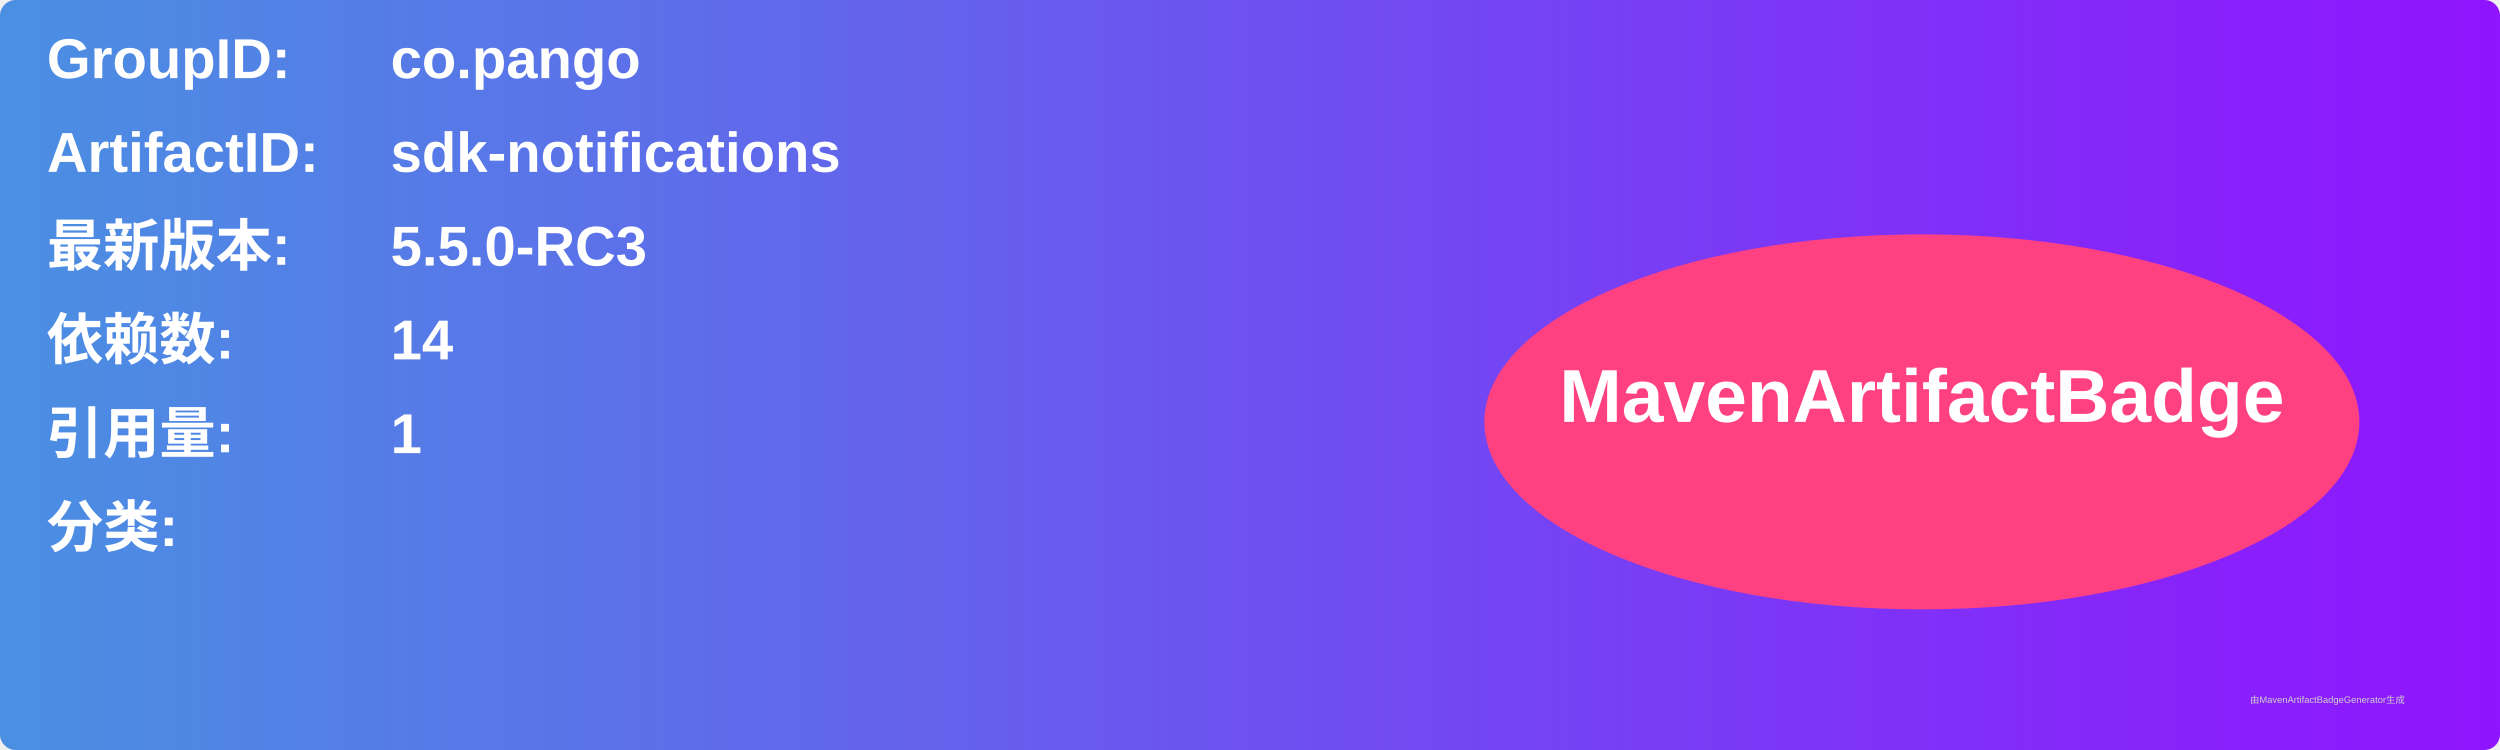
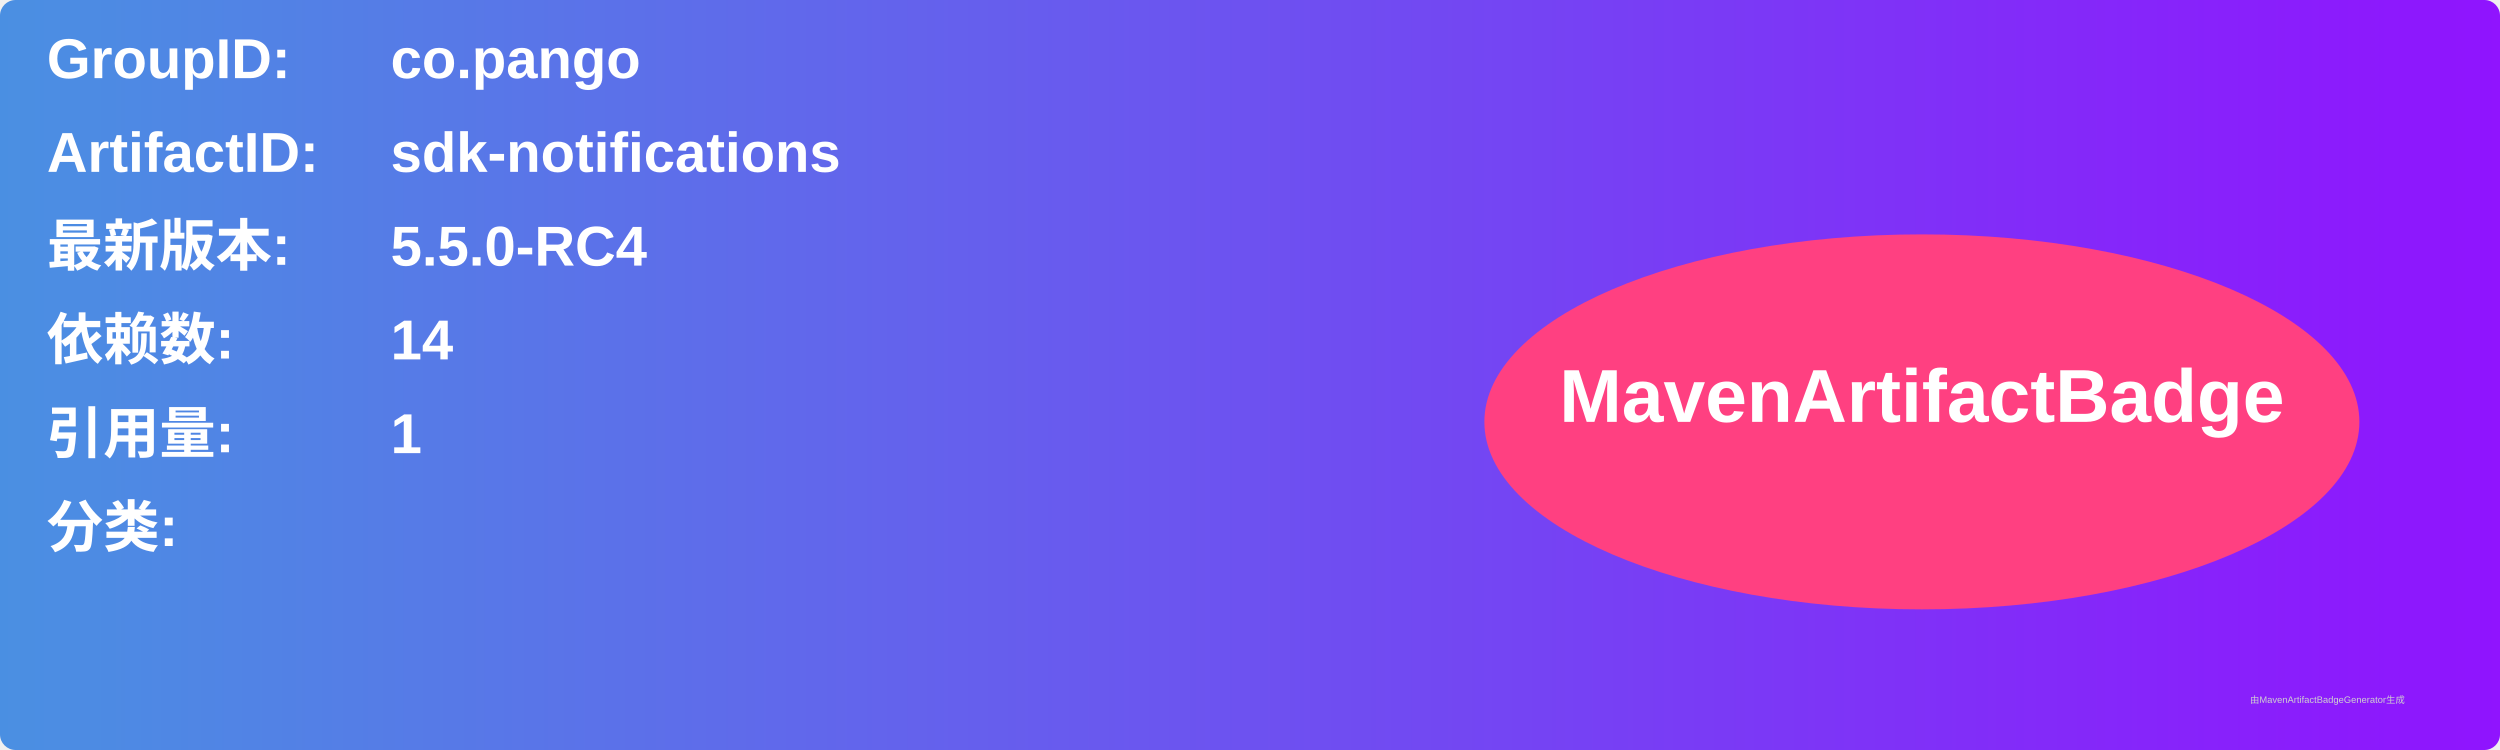
<svg xmlns="http://www.w3.org/2000/svg" width="800" height="240" viewBox="0 0 800 240">
  <linearGradient id="grad" x1="0%" y1="0%" x2="100%" y2="0%">
    <stop offset="0%" stop-color="#4a90e2" />
    <stop offset="100%" stop-color="#9013fe" />
  </linearGradient>
  <rect width="100%" height="100%" rx="5" ry="5" fill="url(#grad)" />
  <g transform="translate(15, 15)">
    <text x="0" y="10" font-family="Arial" font-size="18" fill="white" font-weight="bold" width="260">GroupID:</text>
    <text x="110" y="10" font-family="Arial" font-size="18" fill="white" font-weight="bold" width="460">co.pango</text>
    <text x="0" y="40" font-family="Arial" font-size="18" fill="white" font-weight="bold" width="260">ArtifactID:</text>
    <text x="110" y="40" font-family="Arial" font-size="18" fill="white" font-weight="bold" width="460">sdk-notifications</text>
    <text x="0" y="70" font-family="Arial" font-size="18" fill="white" font-weight="bold">最新版本:</text>
    <text x="110" y="70" font-family="Arial" font-size="18" fill="white" font-weight="bold">
-       <tspan font-weight="bold">5.5.0-RC3</tspan>
+       <tspan font-weight="bold">5.5.0-RC4</tspan>
    </text>
    <text x="0" y="100" font-family="Arial" font-size="18" fill="white" font-weight="bold">依赖数: </text>
    <text x="110" y="100" font-family="Arial" font-size="18" fill="white">
      <tspan font-weight="bold">14</tspan>
    </text>
    <text x="0" y="130" font-family="Arial" font-size="18" fill="white" font-weight="bold">引用量: </text>
    <text x="110" y="130" font-family="Arial" font-size="18" fill="white">
      <tspan font-weight="bold">1</tspan>
    </text>
    <text x="0" y="160" font-family="Arial" font-size="18" fill="white" font-weight="bold">分类:</text>
    <text x="10" y="190" font-family="Arial" font-size="10" fill="white">
      <tspan font-weight="bold" />
    </text>
    <ellipse cx="600" cy="120" rx="140" ry="60" fill="#ff4081" />
    <text x="600" y="120" text-anchor="middle" font-family="Arial" font-size="24" fill="white" font-weight="bold">MavenArtifactBadge</text>
  </g>
  <text x="720" y="225" font-family="Arial" font-size="3" fill="#d0d0d0">由MavenArtifactBadgeGenerator生成</text>
</svg>
